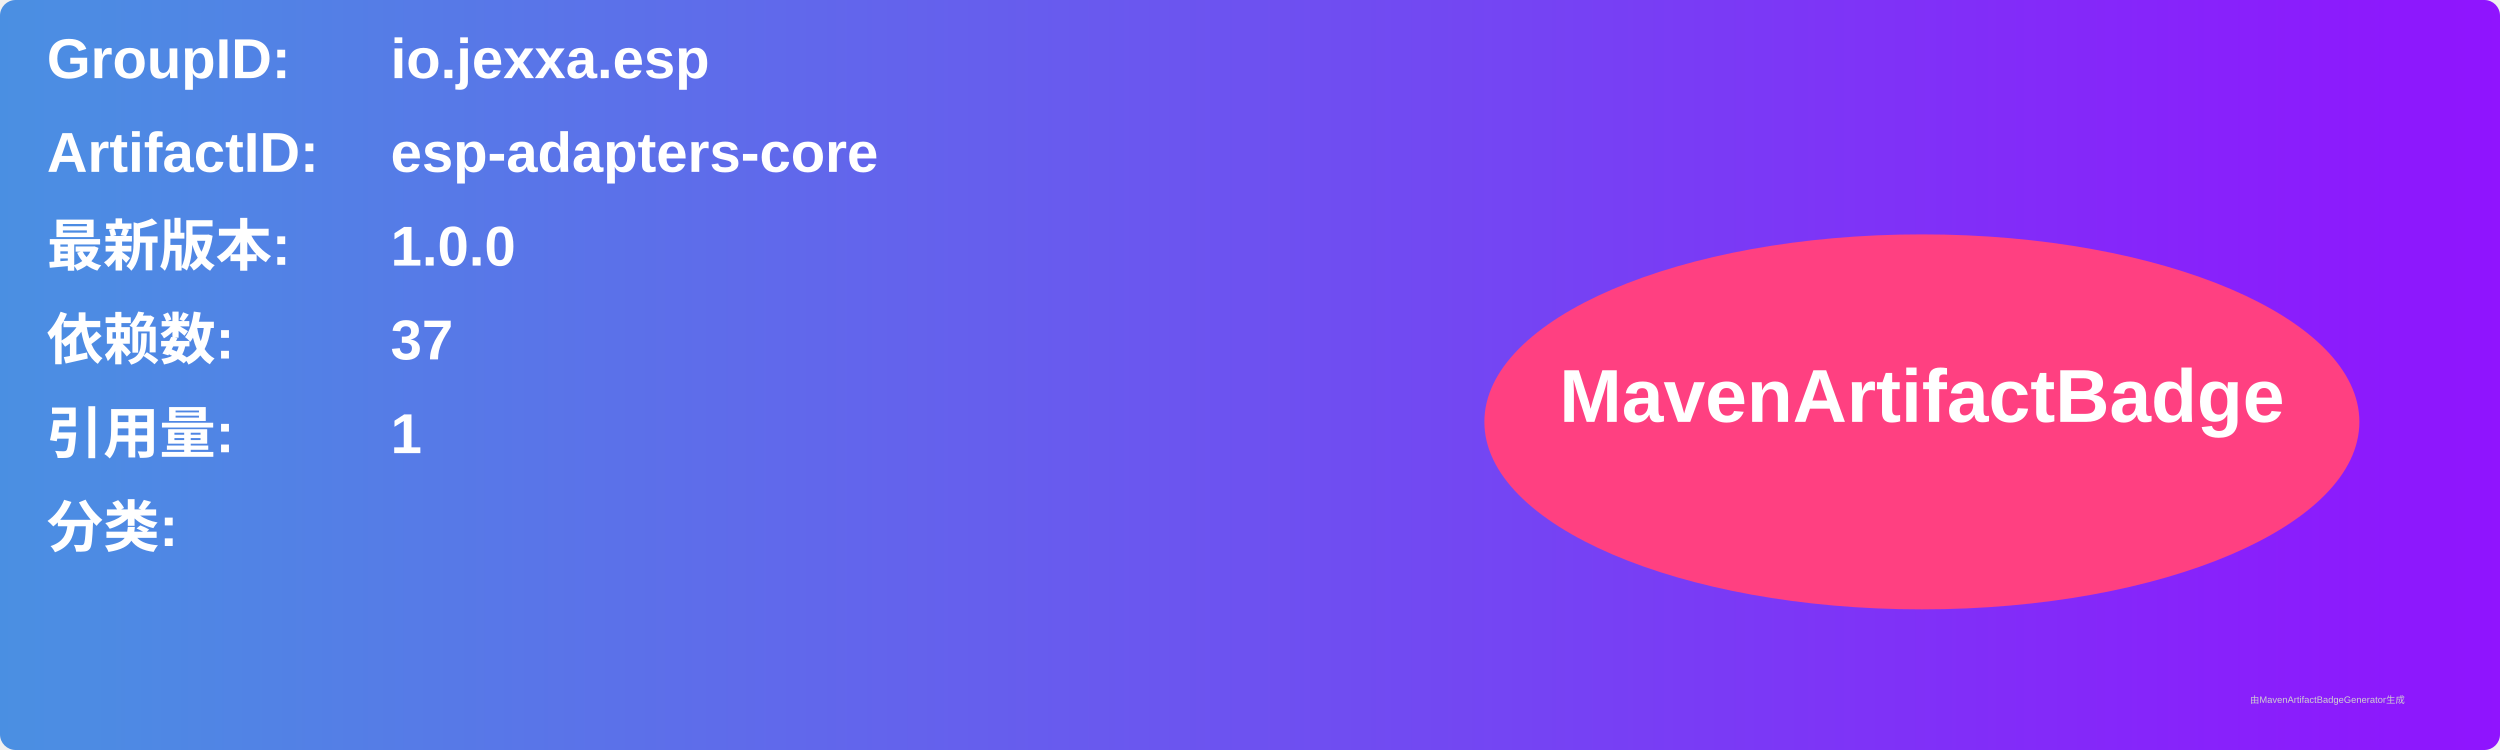
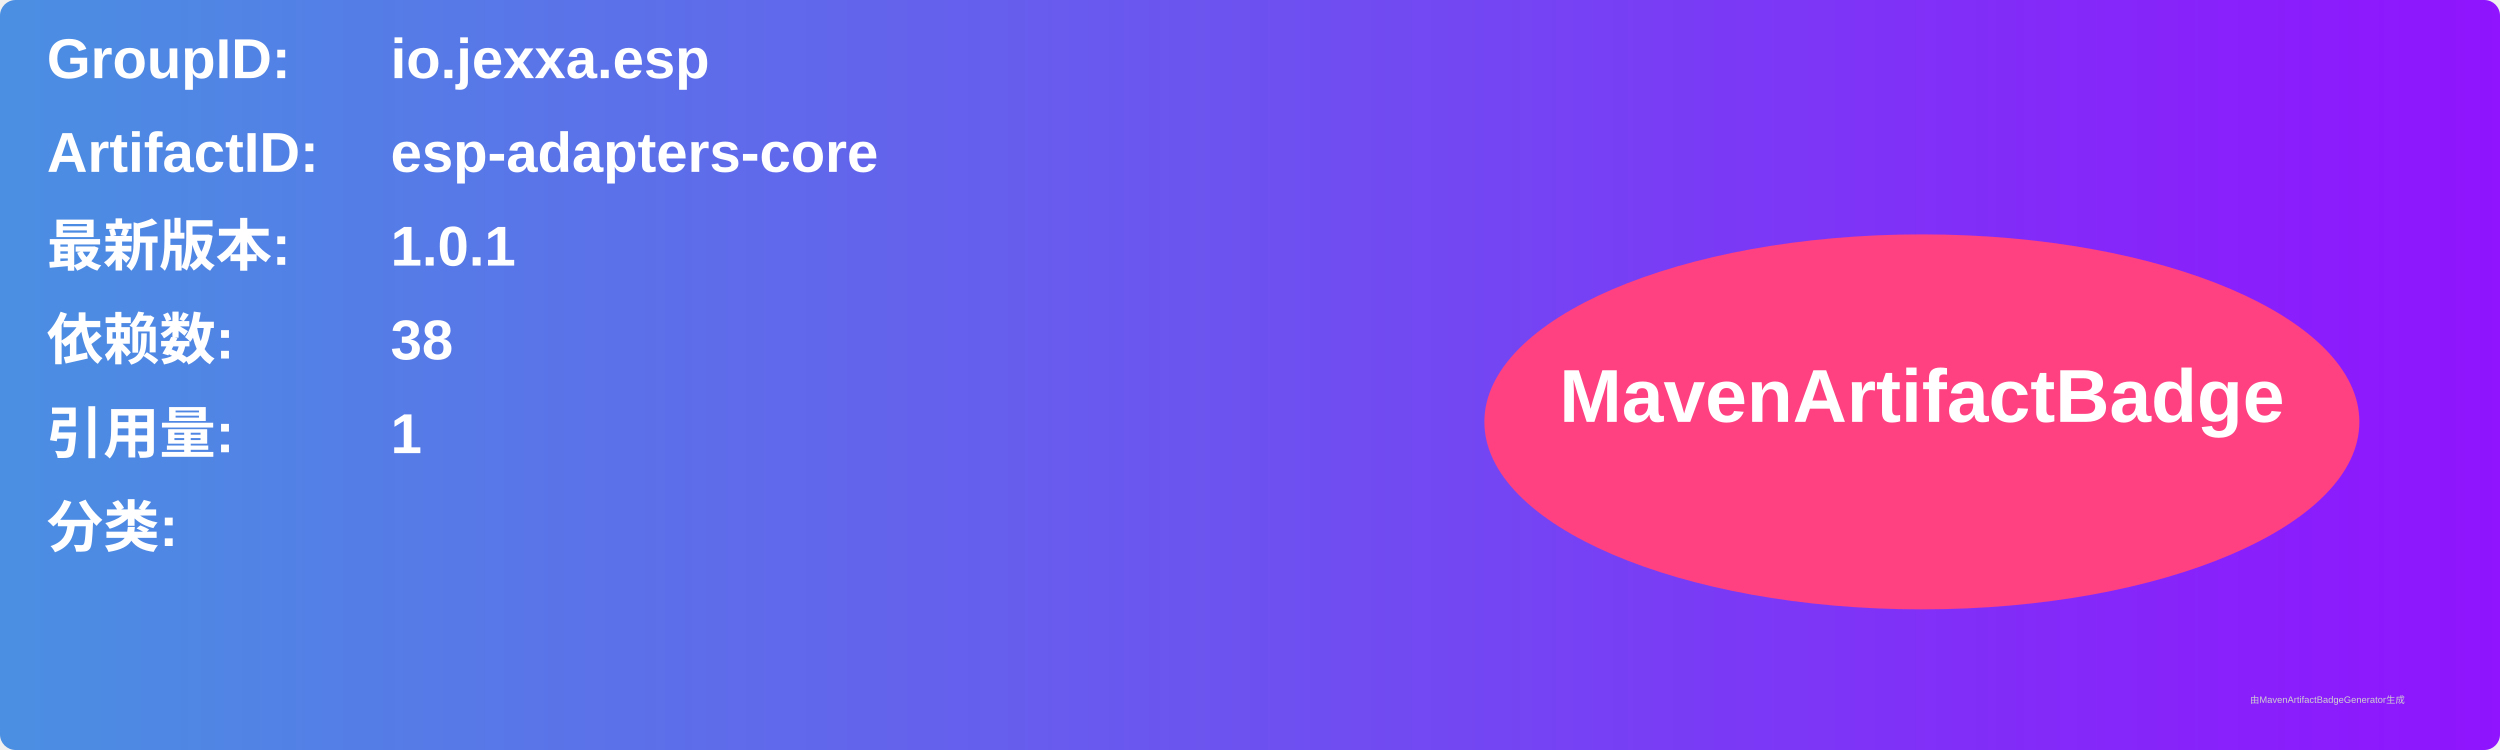
<svg xmlns="http://www.w3.org/2000/svg" width="800" height="240" viewBox="0 0 800 240">
  <linearGradient id="grad" x1="0%" y1="0%" x2="100%" y2="0%">
    <stop offset="0%" stop-color="#4a90e2" />
    <stop offset="100%" stop-color="#9013fe" />
  </linearGradient>
  <rect width="100%" height="100%" rx="5" ry="5" fill="url(#grad)" />
  <g transform="translate(15, 15)">
    <text x="0" y="10" font-family="Arial" font-size="18" fill="white" font-weight="bold" width="260">GroupID:</text>
    <text x="110" y="10" font-family="Arial" font-size="18" fill="white" font-weight="bold" width="460">io.jexxa.esp</text>
    <text x="0" y="40" font-family="Arial" font-size="18" fill="white" font-weight="bold" width="260">ArtifactID:</text>
    <text x="110" y="40" font-family="Arial" font-size="18" fill="white" font-weight="bold" width="460">esp-adapters-core</text>
    <text x="0" y="70" font-family="Arial" font-size="18" fill="white" font-weight="bold">最新版本:</text>
    <text x="110" y="70" font-family="Arial" font-size="18" fill="white" font-weight="bold">
-       <tspan font-weight="bold">1.0.0</tspan>
+       <tspan font-weight="bold">1.0.1</tspan>
    </text>
    <text x="0" y="100" font-family="Arial" font-size="18" fill="white" font-weight="bold">依赖数: </text>
    <text x="110" y="100" font-family="Arial" font-size="18" fill="white">
-       <tspan font-weight="bold">37</tspan>
+       <tspan font-weight="bold">38</tspan>
    </text>
    <text x="0" y="130" font-family="Arial" font-size="18" fill="white" font-weight="bold">引用量: </text>
    <text x="110" y="130" font-family="Arial" font-size="18" fill="white">
      <tspan font-weight="bold">1</tspan>
    </text>
    <text x="0" y="160" font-family="Arial" font-size="18" fill="white" font-weight="bold">分类:</text>
    <text x="10" y="190" font-family="Arial" font-size="10" fill="white">
      <tspan font-weight="bold" />
    </text>
    <ellipse cx="600" cy="120" rx="140" ry="60" fill="#ff4081" />
    <text x="600" y="120" text-anchor="middle" font-family="Arial" font-size="24" fill="white" font-weight="bold">MavenArtifactBadge</text>
  </g>
  <text x="720" y="225" font-family="Arial" font-size="3" fill="#d0d0d0">由MavenArtifactBadgeGenerator生成</text>
</svg>
